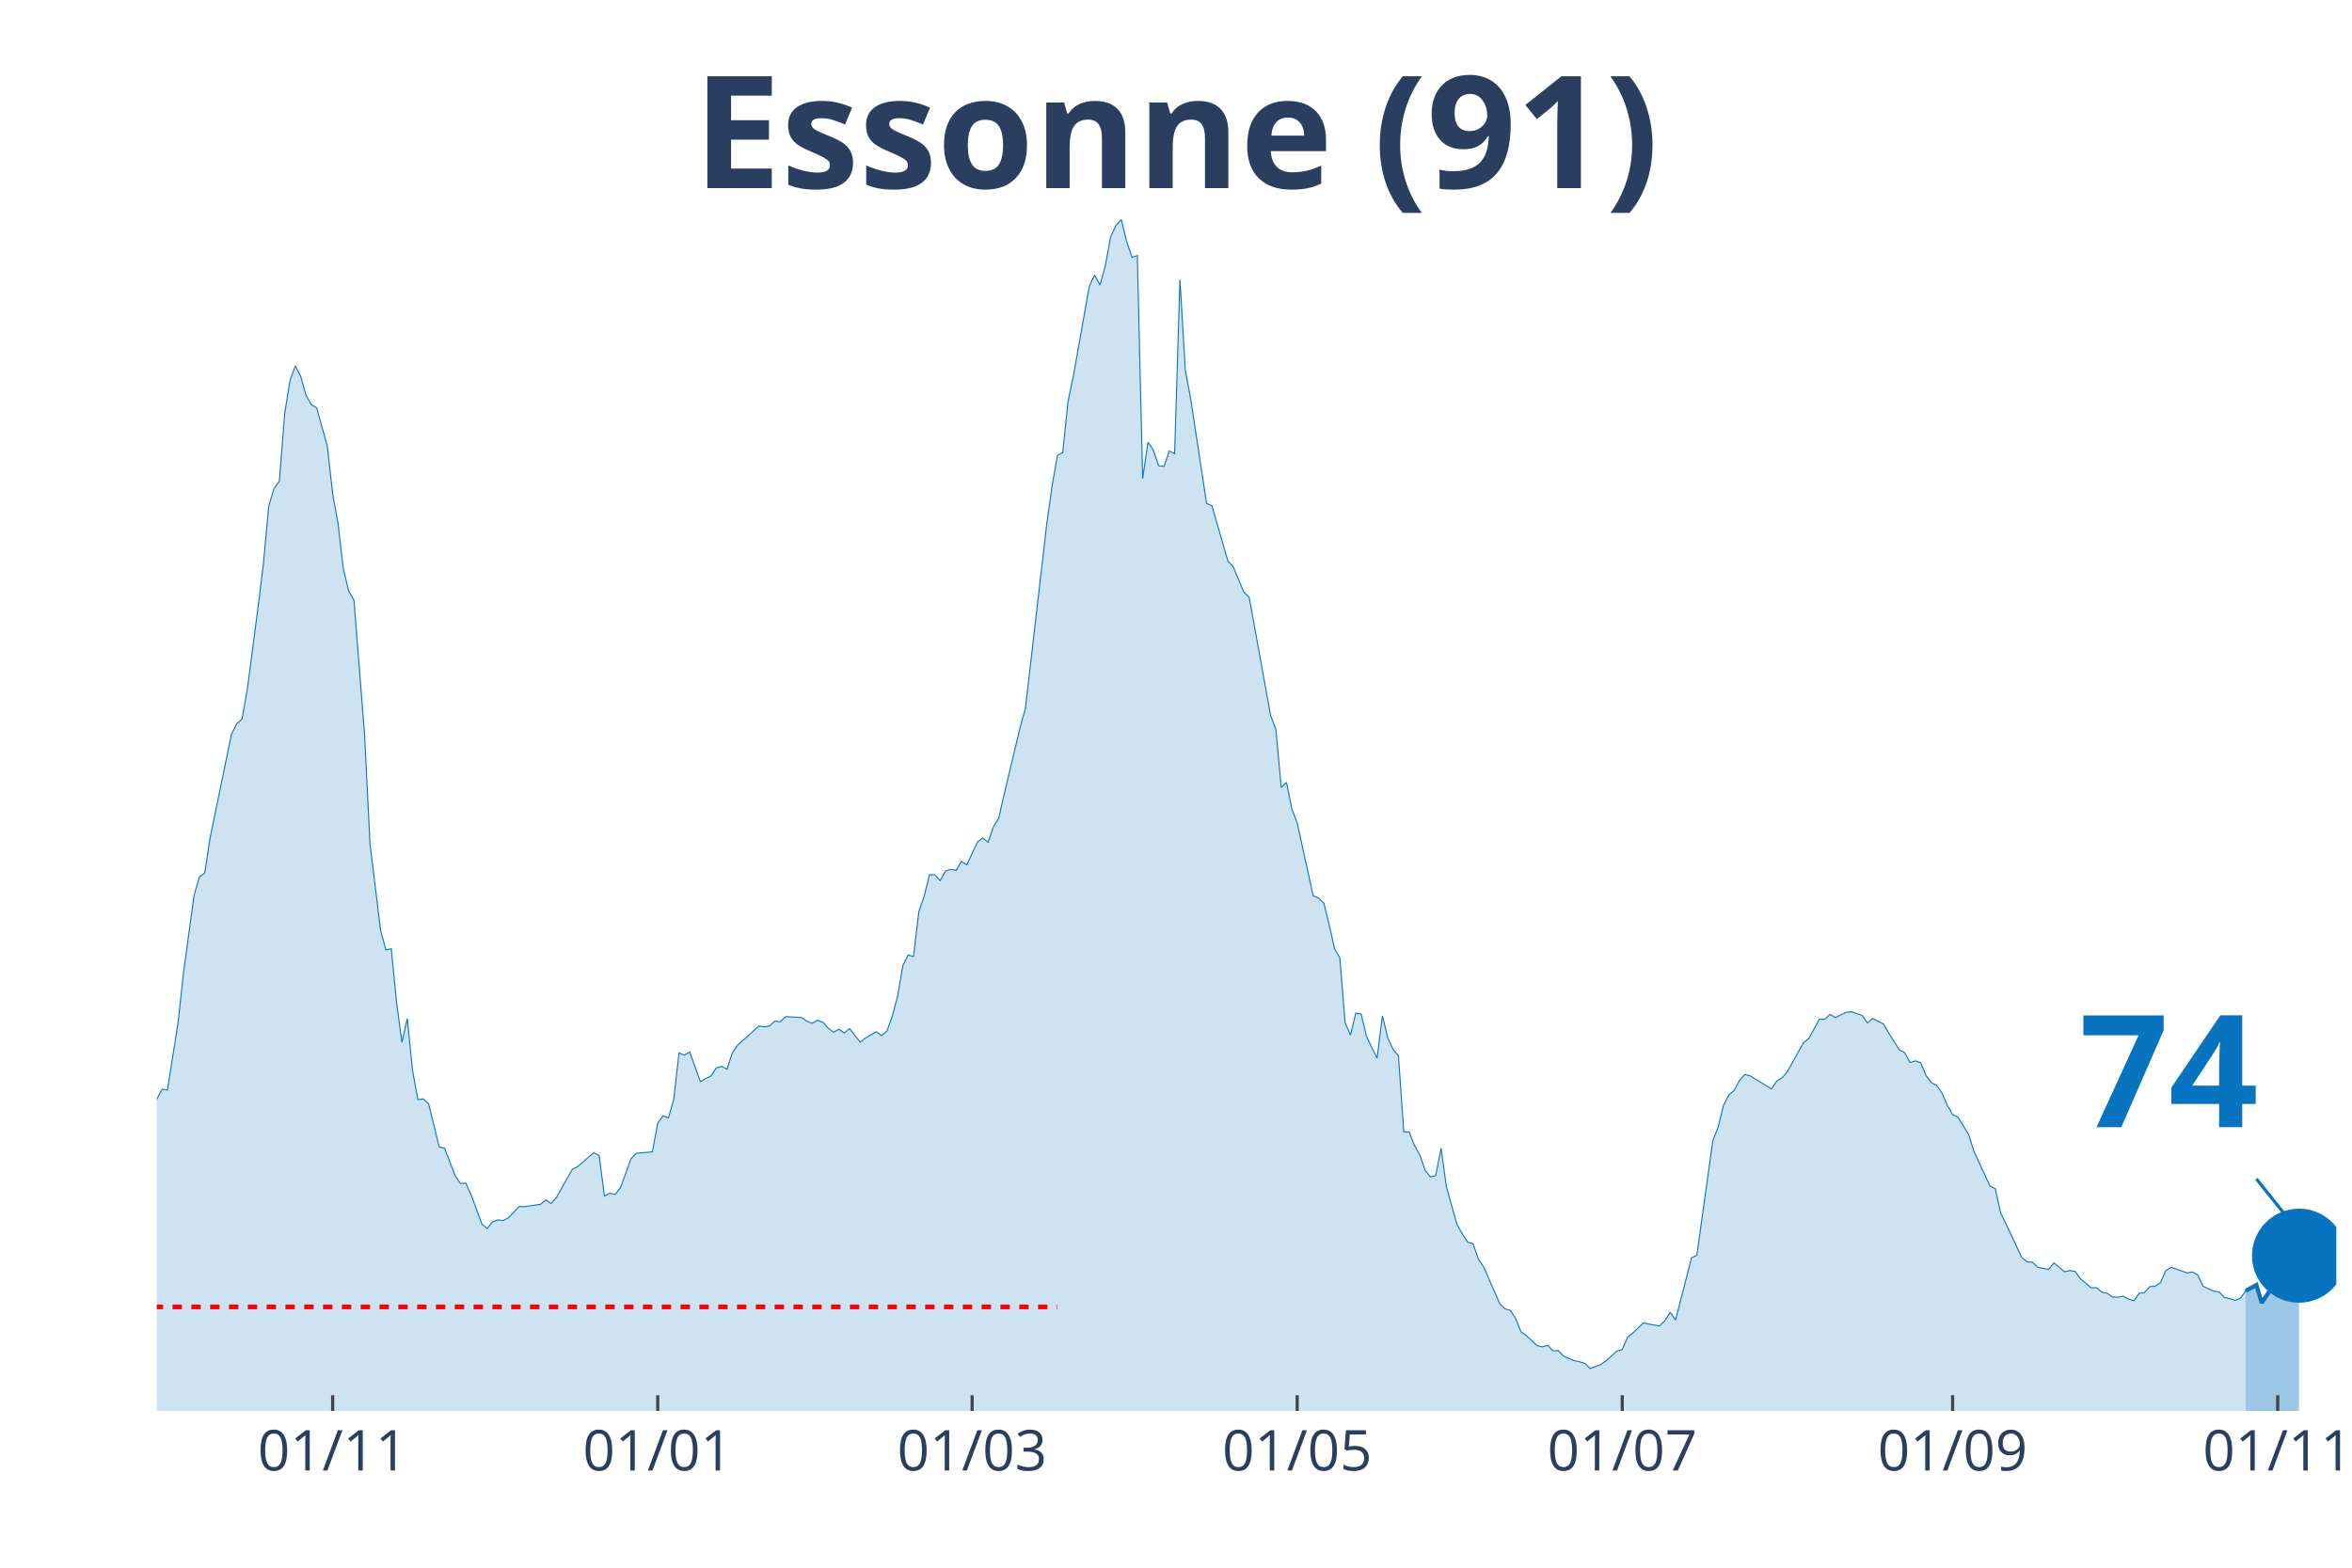
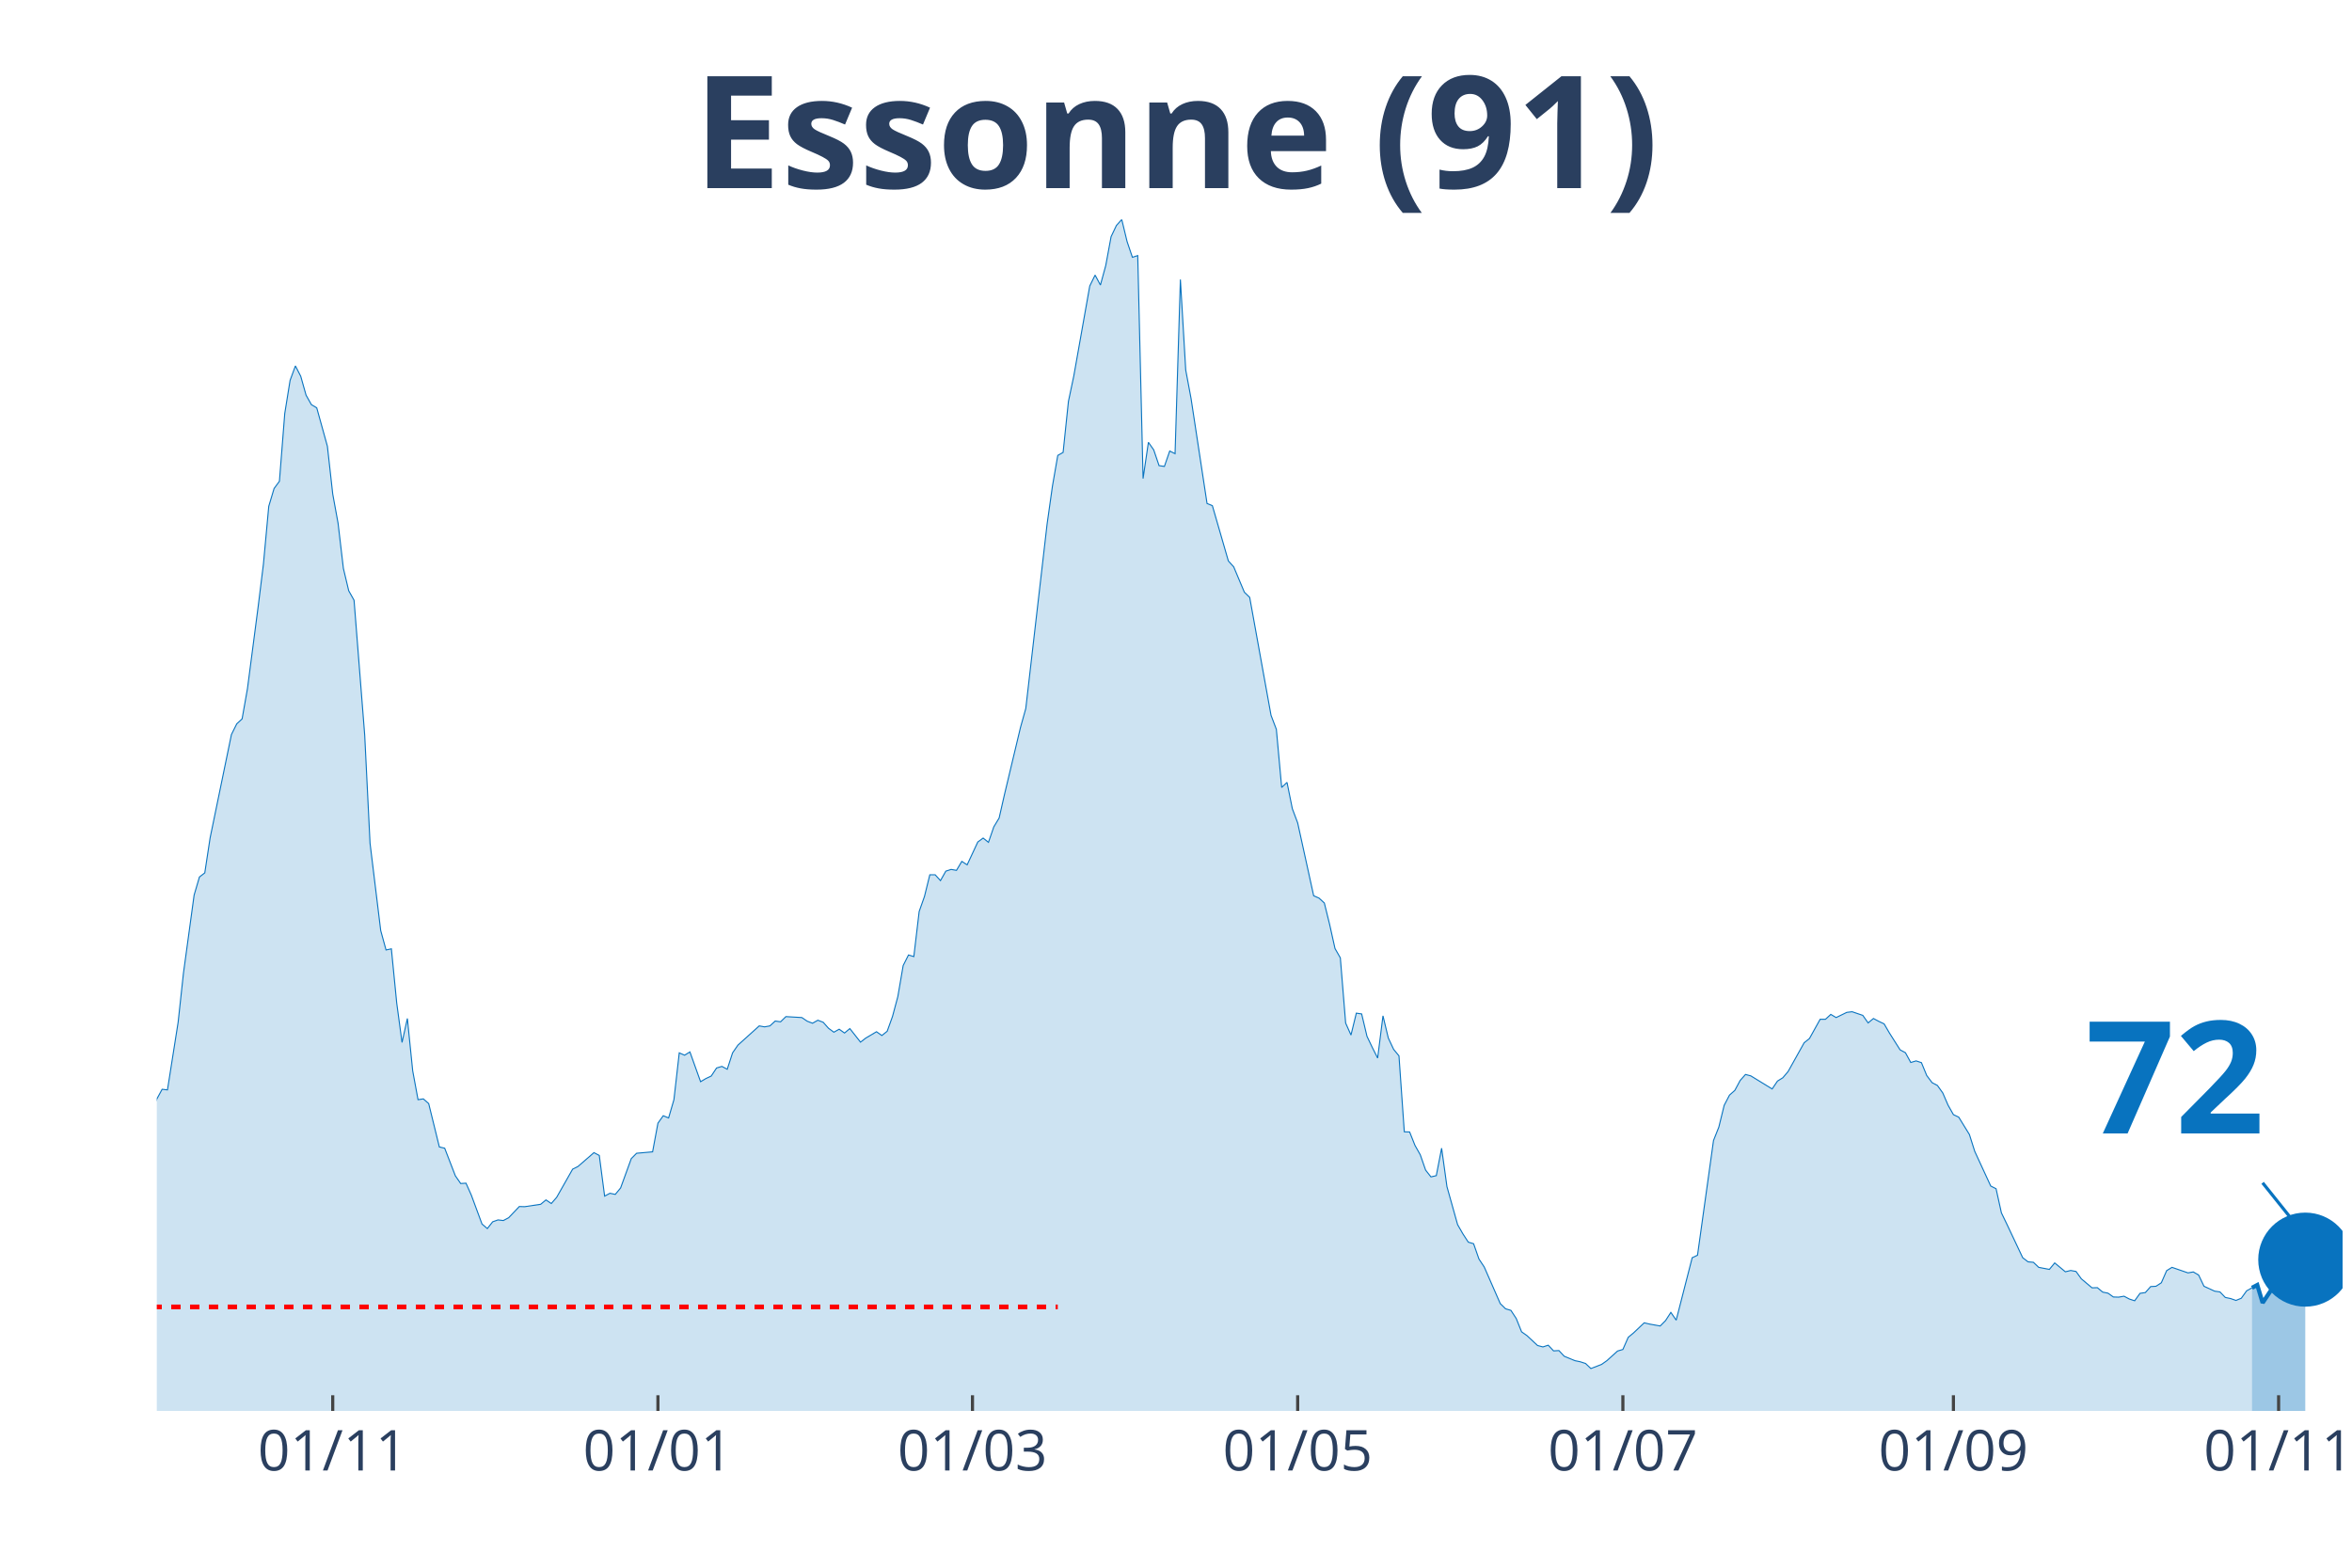
<svg xmlns="http://www.w3.org/2000/svg" class="main-svg" width="1125" height="750" style="" viewBox="0 0 750 500">
  <rect x="0" y="0" width="750" height="500" style="fill: rgb(0, 0, 0); fill-opacity: 0;" />
-   <defs id="defs-92d79e">
+   <defs id="defs-8a3617">
    <g class="clips">
-       <clipPath id="clip92d79exyplot" class="plotclip">
-         <rect width="695" height="380" />
+       <clipPath id="clip8a3617xyplot" class="plotclip">
+         <rect width="697" height="380" />
      </clipPath>
-       <clipPath class="axesclip" id="clip92d79ex">
-         <rect x="50" y="0" width="695" height="500" />
+       <clipPath class="axesclip" id="clip8a3617x">
+         <rect x="50" y="0" width="697" height="500" />
      </clipPath>
-       <clipPath class="axesclip" id="clip92d79ey">
+       <clipPath class="axesclip" id="clip8a3617y">
        <rect x="0" y="70" width="750" height="380" />
      </clipPath>
-       <clipPath class="axesclip" id="clip92d79exy">
-         <rect x="50" y="70" width="695" height="380" />
+       <clipPath class="axesclip" id="clip8a3617xy">
+         <rect x="50" y="70" width="697" height="380" />
      </clipPath>
    </g>
    <g class="gradients" />
  </defs>
  <g class="bglayer">
-     <rect class="bg" x="50" y="70" width="695" height="380" style="fill: rgb(0, 0, 0); fill-opacity: 0; stroke-width: 0;" />
+     <rect class="bg" x="50" y="70" width="697" height="380" style="fill: rgb(0, 0, 0); fill-opacity: 0; stroke-width: 0;" />
  </g>
  <g class="layer-below">
    <g class="imagelayer" />
    <g class="shapelayer" />
  </g>
  <g class="cartesianlayer">
    <g class="subplot xy">
      <g class="layer-subplot">
        <g class="shapelayer" />
        <g class="imagelayer" />
      </g>
      <g class="gridlayer">
        <g class="x">
-           <path class="xgrid crisp" transform="translate(106.08,0)" d="M0,70v380" style="stroke: rgb(255, 255, 255); stroke-opacity: 1; stroke-width: 1px;" />
-           <path class="xgrid crisp" transform="translate(209.73,0)" d="M0,70v380" style="stroke: rgb(255, 255, 255); stroke-opacity: 1; stroke-width: 1px;" />
-           <path class="xgrid crisp" transform="translate(309.99,0)" d="M0,70v380" style="stroke: rgb(255, 255, 255); stroke-opacity: 1; stroke-width: 1px;" />
-           <path class="xgrid crisp" transform="translate(413.64,0)" d="M0,70v380" style="stroke: rgb(255, 255, 255); stroke-opacity: 1; stroke-width: 1px;" />
-           <path class="xgrid crisp" transform="translate(517.3,0)" d="M0,70v380" style="stroke: rgb(255, 255, 255); stroke-opacity: 1; stroke-width: 1px;" />
-           <path class="xgrid crisp" transform="translate(622.65,0)" d="M0,70v380" style="stroke: rgb(255, 255, 255); stroke-opacity: 1; stroke-width: 1px;" />
-           <path class="xgrid crisp" transform="translate(726.31,0)" d="M0,70v380" style="stroke: rgb(255, 255, 255); stroke-opacity: 1; stroke-width: 1px;" />
+           <path class="xgrid crisp" transform="translate(106.1,0)" d="M0,70v380" style="stroke: rgb(255, 255, 255); stroke-opacity: 1; stroke-width: 1px;" />
+           <path class="xgrid crisp" transform="translate(209.8,0)" d="M0,70v380" style="stroke: rgb(255, 255, 255); stroke-opacity: 1; stroke-width: 1px;" />
+           <path class="xgrid crisp" transform="translate(310.1,0)" d="M0,70v380" style="stroke: rgb(255, 255, 255); stroke-opacity: 1; stroke-width: 1px;" />
+           <path class="xgrid crisp" transform="translate(413.8,0)" d="M0,70v380" style="stroke: rgb(255, 255, 255); stroke-opacity: 1; stroke-width: 1px;" />
+           <path class="xgrid crisp" transform="translate(517.5,0)" d="M0,70v380" style="stroke: rgb(255, 255, 255); stroke-opacity: 1; stroke-width: 1px;" />
+           <path class="xgrid crisp" transform="translate(622.9,0)" d="M0,70v380" style="stroke: rgb(255, 255, 255); stroke-opacity: 1; stroke-width: 1px;" />
+           <path class="xgrid crisp" transform="translate(726.6,0)" d="M0,70v380" style="stroke: rgb(255, 255, 255); stroke-opacity: 1; stroke-width: 1px;" />
        </g>
        <g class="y" />
      </g>
      <g class="zerolinelayer" />
      <path class="xlines-below" />
      <path class="ylines-below" />
      <g class="overlines-below" />
      <g class="xaxislayer-below" />
      <g class="yaxislayer-below" />
      <g class="overaxes-below" />
-       <g class="plot" transform="translate(50, 70)" clip-path="url('#clip92d79exyplot')">
+       <g class="plot" transform="translate(50, 70)" clip-path="url('#clip8a3617xyplot')">
        <g class="scatterlayer mlayer">
-           <g class="trace scatter tracef91adc" style="stroke-miterlimit: 2;">
+           <g class="trace scatter traceb44923" style="stroke-miterlimit: 2;">
            <g class="fills">
              <g>
-                 <path class="js-fill" d="M666.11,380L-231.1,380L-231.1,371.56L-217.51,376.18L-215.81,375.58L-202.21,376.63L-200.51,375.93L-156.33,376.53L-154.63,374.22L-134.24,375.78L-132.54,375.38L-125.75,373.26L-124.05,371.46L-101.96,364.82L-100.26,363.31L-88.36,358.89L-86.66,358.08L-83.26,355.82L-81.56,356.02L-76.47,354.67L-74.77,352.81L-67.97,350.95L-66.27,347.08L-57.78,334.36L-56.08,334.36L-47.58,325.66L-45.88,324.91L-44.18,325.01L-42.48,323.15L-39.08,320.13L-37.38,316.01L-35.68,313.5L-33.99,313.8L-32.29,313.5L-30.59,311.34L-27.19,307.82L-25.49,308.78L-22.09,303.85L-20.39,303.95L-15.29,290.13L-13.59,287.26L-11.89,289.37L-10.2,288.72L-8.5,288.72L-6.8,290.58L-5.1,289.93L-3.4,292.64L-1.7,288.87L0,280.53L1.7,277.41L3.4,277.61L6.8,256.05L8.5,240.37L11.89,215.48L13.59,209.7L15.29,208.4L16.99,197.24L23.79,164.26L25.49,160.85L27.19,159.29L28.89,149.69L32.29,123.65L33.99,109.93L35.68,91.48L37.38,85.8L39.08,83.49L40.78,61.88L42.48,51.32L44.18,46.7L45.88,50.01L47.58,56.04L49.28,59.06L50.98,60.07L54.38,72.33L56.08,87.56L57.78,96.86L59.47,111.29L61.17,118.42L62.87,121.44L66.27,164.52L67.97,198.95L71.37,226.79L73.07,232.98L74.77,232.62L76.47,249.87L78.17,262.48L79.87,254.84L81.56,271.53L83.26,280.73L84.96,280.48L86.66,281.98L90.06,295.81L91.76,296.21L95.16,305.01L96.86,307.47L98.56,307.37L100.26,311.19L103.66,320.39L105.35,321.84L107.05,319.68L108.75,319.08L110.45,319.28L112.15,318.38L115.55,314.81L117.25,314.86L122.35,314.1L124.05,312.7L125.75,313.85L127.44,311.89L132.54,302.89L134.24,302.04L139.34,297.62L141.04,298.52L142.74,311.49L144.44,310.58L146.14,310.94L147.84,308.88L151.23,299.53L152.93,297.82L158.03,297.37L159.73,288.22L161.43,285.85L163.13,286.56L164.83,280.73L166.53,265.8L168.23,266.55L169.93,265.5L173.33,275L175.02,273.99L176.72,273.19L178.42,270.62L180.12,270.12L181.82,271.03L183.52,265.8L185.22,263.34L192.02,257.2L193.72,257.51L195.42,257.2L197.11,255.65L198.81,255.9L200.51,254.24L205.61,254.54L207.31,255.7L209.01,256.35L210.71,255.39L212.41,256.05L214.11,257.96L215.81,259.21L217.51,258.26L219.21,259.47L220.9,258.06L224.3,262.38L226,261.07L229.4,259.06L231.1,260.27L232.8,258.91L234.5,254.19L236.2,247.85L237.9,237.95L239.6,234.58L241.3,235.09L243,220.71L244.69,215.89L246.39,209L248.09,209L249.79,210.86L251.49,207.84L253.19,207.29L254.89,207.59L256.59,204.73L258.29,205.83L261.69,198.54L263.39,197.29L265.09,198.65L266.78,193.72L268.48,190.9L270.18,183.42L275.28,162.05L276.98,155.97L283.78,97.11L285.48,85.05L287.18,75.25L288.88,74.29L290.57,58.01L292.27,49.96L297.37,21.21L299.07,17.74L300.77,20.91L302.47,14.68L304.17,5.48L305.87,1.91L307.57,0L309.27,7.04L310.97,12.06L312.67,11.51L314.36,82.63L316.06,71.07L317.76,73.49L319.46,78.51L321.16,78.76L322.86,73.84L324.56,74.69L326.26,19.15L327.96,48L329.66,57.1L334.76,90.58L336.45,91.28L341.55,108.92L343.25,110.78L346.65,118.88L348.35,120.53L355.15,158.13L356.85,162.61L358.55,181.15L360.24,179.54L361.94,187.94L363.64,192.46L368.74,215.69L370.44,216.44L372.14,218L373.84,224.88L375.54,232.52L377.24,235.49L378.94,256.3L380.64,260.12L382.33,253.13L384.03,253.38L385.73,260.52L387.43,264.09L389.13,267.46L390.83,253.99L392.53,261.07L394.23,264.69L395.93,266.75L397.63,290.98L399.33,291.03L401.03,295.3L402.73,298.32L404.43,303.2L406.12,305.36L407.82,304.96L409.52,296.21L411.22,308.47L414.62,320.59L416.32,323.55L418.02,326.17L419.72,326.67L421.42,331.54L423.12,334.11L428.22,345.77L429.91,347.43L431.61,347.93L433.31,350.54L435.01,354.77L436.71,355.97L440.11,359.14L441.81,359.59L443.51,359.04L445.21,360.85L446.91,360.75L448.61,362.56L452,363.97L453.7,364.32L455.4,364.87L457.1,366.48L460.5,365.17L462.2,363.97L465.6,360.9L467.3,360.4L469,356.53L470.7,355.12L474.1,351.9L475.79,352.3L479.19,352.91L480.89,351.2L482.59,348.58L484.29,351.05L489.39,331.14L491.09,330.34L496.19,293.75L497.89,289.47L499.58,282.54L501.28,279.27L502.98,277.76L504.68,274.6L506.38,272.69L508.08,273.14L514.88,277.31L516.58,274.8L518.28,273.74L519.98,271.73L525.07,262.58L526.77,261.22L530.17,255.09L531.87,255.09L533.57,253.53L535.27,254.54L538.67,252.88L540.37,252.68L543.77,253.84L545.46,256.25L547.16,254.84L548.86,255.75L550.56,256.55L552.26,259.47L555.66,264.84L557.36,265.75L559.06,268.87L560.76,268.36L562.46,268.92L564.16,273.04L565.86,275.3L567.56,276.2L569.25,278.57L570.95,282.49L572.65,285.5L574.35,286.31L577.75,291.84L579.45,297.21L584.55,308.27L586.25,309.13L587.95,316.82L589.65,320.34L594.74,331.14L596.44,332.45L598.14,332.6L599.84,334.21L603.24,334.86L604.94,332.8L608.34,335.62L610.04,335.21L611.74,335.52L613.44,337.88L616.83,340.74L618.53,340.69L620.23,342.1L621.93,342.45L623.63,343.66L625.33,343.71L627.03,343.41L628.73,344.31L630.43,344.87L632.13,342.5L633.83,342.25L635.53,340.34L637.22,340.24L638.92,339.13L640.62,335.26L642.32,334.21L647.42,335.97L649.12,335.67L650.82,336.67L652.52,340.24L655.92,341.8L657.62,342.05L659.32,343.81L661.01,344.16L662.71,344.76L664.41,344.06L666.11,341.7" style="fill: rgb(8, 115, 191); fill-opacity: 0.2; stroke-width: 0;" />
+                 <path class="js-fill" d="M668.1,380L-231.2,380L-231.2,371.56L-217.6,376.18L-215.9,375.58L-202.3,376.63L-200.6,375.93L-156.4,376.53L-154.7,374.22L-134.3,375.78L-132.6,375.38L-125.8,373.26L-124.1,371.46L-102,364.82L-100.3,363.31L-88.4,358.89L-86.7,358.08L-83.3,355.82L-81.6,356.02L-76.5,354.67L-74.8,352.81L-68,350.95L-66.3,347.08L-57.8,334.36L-56.1,334.36L-47.6,325.66L-45.9,324.91L-44.2,325.01L-42.5,323.15L-39.1,320.13L-37.4,316.01L-35.7,313.5L-34,313.8L-32.3,313.5L-30.6,311.34L-27.2,307.82L-25.5,308.78L-22.1,303.85L-20.4,303.95L-15.3,290.13L-13.6,287.26L-11.9,289.37L-10.2,288.72L-8.5,288.72L-6.8,290.58L-5.1,289.93L-3.4,292.64L-1.7,288.87L0,280.53L1.7,277.41L3.4,277.61L6.8,256.05L8.5,240.37L11.9,215.48L13.6,209.7L15.3,208.4L17,197.24L23.8,164.26L25.5,160.85L27.2,159.29L28.9,149.69L32.3,123.65L34,109.93L35.7,91.48L37.4,85.8L39.1,83.49L40.8,61.88L42.5,51.32L44.2,46.7L45.9,50.01L47.6,56.04L49.3,59.06L51,60.07L54.4,72.33L56.1,87.56L57.8,96.86L59.5,111.29L61.2,118.42L62.9,121.44L66.3,164.52L68,198.95L71.4,226.79L73.1,232.98L74.8,232.62L76.5,249.87L78.2,262.48L79.9,254.84L81.6,271.53L83.3,280.73L85,280.48L86.7,281.98L90.1,295.81L91.8,296.21L95.2,305.01L96.9,307.47L98.6,307.37L100.3,311.19L103.7,320.39L105.4,321.84L107.1,319.68L108.8,319.08L110.5,319.28L112.2,318.38L115.6,314.81L117.3,314.86L122.4,314.1L124.1,312.7L125.8,313.85L127.5,311.89L132.6,302.89L134.3,302.04L139.4,297.62L141.1,298.52L142.8,311.49L144.5,310.58L146.2,310.94L147.9,308.88L151.3,299.53L153,297.82L158.1,297.37L159.8,288.22L161.5,285.85L163.2,286.56L164.9,280.73L166.6,265.8L168.3,266.55L170,265.5L173.4,275L175.1,273.99L176.8,273.19L178.5,270.62L180.2,270.12L181.9,271.03L183.6,265.8L185.3,263.34L192.1,257.2L193.8,257.51L195.5,257.2L197.2,255.65L198.9,255.9L200.6,254.24L205.7,254.54L207.4,255.7L209.1,256.35L210.8,255.39L212.5,256.05L214.2,257.96L215.9,259.21L217.6,258.26L219.3,259.47L221,258.06L224.4,262.38L226.1,261.07L229.5,259.06L231.2,260.27L232.9,258.91L234.6,254.19L236.3,247.85L238,237.95L239.7,234.58L241.4,235.09L243.1,220.71L244.8,215.89L246.5,209L248.2,209L249.9,210.86L251.6,207.84L253.3,207.29L255,207.59L256.7,204.73L258.4,205.83L261.8,198.54L263.5,197.29L265.2,198.65L266.9,193.72L268.6,190.9L270.3,183.42L275.4,162.05L277.1,155.97L283.9,97.11L285.6,85.05L287.3,75.25L289,74.29L290.7,58.01L292.4,49.96L297.5,21.21L299.2,17.74L300.9,20.91L302.6,14.68L304.3,5.48L306,1.91L307.7,0L309.4,7.04L311.1,12.06L312.8,11.51L314.5,82.63L316.2,71.07L317.9,73.49L319.6,78.51L321.3,78.76L323,73.84L324.7,74.69L326.4,19.15L328.1,48L329.8,57.1L334.9,90.58L336.6,91.28L341.7,108.92L343.4,110.78L346.8,118.88L348.5,120.53L355.3,158.13L357,162.61L358.7,181.15L360.4,179.54L362.1,187.94L363.8,192.46L368.9,215.69L370.6,216.44L372.3,218L374,224.88L375.7,232.52L377.4,235.49L379.1,256.3L380.8,260.12L382.5,253.13L384.2,253.38L385.9,260.52L387.6,264.09L389.3,267.46L391,253.99L392.7,261.07L394.4,264.69L396.1,266.75L397.8,290.98L399.5,291.03L401.2,295.3L402.9,298.32L404.6,303.2L406.3,305.36L408,304.96L409.7,296.21L411.4,308.47L414.8,320.59L416.5,323.55L418.2,326.17L419.9,326.67L421.6,331.54L423.3,334.11L428.4,345.77L430.1,347.43L431.8,347.93L433.5,350.54L435.2,354.77L436.9,355.97L440.3,359.14L442,359.59L443.7,359.04L445.4,360.85L447.1,360.75L448.8,362.56L452.2,363.97L453.9,364.32L455.6,364.87L457.3,366.48L460.7,365.17L462.4,363.97L465.8,360.9L467.5,360.4L469.2,356.53L470.9,355.12L474.3,351.9L476,352.3L479.4,352.91L481.1,351.2L482.8,348.58L484.5,351.05L489.6,331.14L491.3,330.34L496.4,293.75L498.1,289.47L499.8,282.54L501.5,279.27L503.2,277.76L504.9,274.6L506.6,272.69L508.3,273.14L515.1,277.31L516.8,274.8L518.5,273.74L520.2,271.73L525.3,262.58L527,261.22L530.4,255.09L532.1,255.09L533.8,253.53L535.5,254.54L538.9,252.88L540.6,252.68L544,253.84L545.7,256.25L547.4,254.84L549.1,255.75L550.8,256.55L552.5,259.47L555.9,264.84L557.6,265.75L559.3,268.87L561,268.36L562.7,268.92L564.4,273.04L566.1,275.3L567.8,276.2L569.5,278.57L571.2,282.49L572.9,285.5L574.6,286.31L578,291.84L579.7,297.21L584.8,308.27L586.5,309.13L588.2,316.82L589.9,320.34L595,331.14L596.7,332.45L598.4,332.6L600.1,334.21L603.5,334.86L605.2,332.8L608.6,335.62L610.3,335.21L612,335.52L613.7,337.88L617.1,340.74L618.8,340.69L620.5,342.1L622.2,342.45L623.9,343.66L625.6,343.71L627.3,343.41L629,344.31L630.7,344.87L632.4,342.5L634.1,342.25L635.8,340.34L637.5,340.24L639.2,339.13L640.9,335.26L642.6,334.21L647.7,335.97L649.4,335.67L651.1,336.67L652.8,340.24L656.2,341.8L657.9,342.05L659.6,343.81L661.3,344.16L663,344.76L664.7,344.06L666.4,341.7L668.1,340.74" style="fill: rgb(8, 115, 191); fill-opacity: 0.2; stroke-width: 0;" />
              </g>
            </g>
            <g class="errorbars" />
            <g class="lines">
-               <path class="js-line" d="M-231.1,371.56L-217.51,376.18L-215.81,375.58L-202.21,376.63L-200.51,375.93L-156.33,376.53L-154.63,374.22L-134.24,375.78L-132.54,375.38L-125.75,373.26L-124.05,371.46L-101.96,364.82L-100.26,363.31L-88.36,358.89L-86.66,358.08L-83.26,355.82L-81.56,356.02L-76.47,354.67L-74.77,352.81L-67.97,350.95L-66.27,347.08L-57.78,334.36L-56.08,334.36L-47.58,325.66L-45.88,324.91L-44.18,325.01L-42.48,323.15L-39.08,320.13L-37.38,316.01L-35.68,313.5L-33.99,313.8L-32.29,313.5L-30.59,311.34L-27.19,307.82L-25.49,308.78L-22.09,303.85L-20.39,303.95L-15.29,290.13L-13.59,287.26L-11.89,289.37L-10.2,288.72L-8.5,288.72L-6.8,290.58L-5.1,289.93L-3.4,292.64L-1.7,288.87L0,280.53L1.7,277.41L3.4,277.61L6.8,256.05L8.5,240.37L11.89,215.48L13.59,209.7L15.29,208.4L16.99,197.24L23.79,164.26L25.49,160.85L27.19,159.29L28.89,149.69L32.29,123.65L33.99,109.93L35.68,91.48L37.38,85.8L39.08,83.49L40.78,61.88L42.48,51.32L44.18,46.7L45.88,50.01L47.58,56.04L49.28,59.06L50.98,60.07L54.38,72.33L56.08,87.56L57.78,96.86L59.47,111.29L61.17,118.42L62.87,121.44L66.27,164.52L67.97,198.95L71.37,226.79L73.07,232.98L74.77,232.62L76.47,249.87L78.17,262.48L79.87,254.84L81.56,271.53L83.26,280.73L84.96,280.48L86.66,281.98L90.06,295.81L91.76,296.21L95.16,305.01L96.86,307.47L98.56,307.37L100.26,311.19L103.66,320.39L105.35,321.84L107.05,319.68L108.75,319.08L110.45,319.28L112.15,318.38L115.55,314.81L117.25,314.86L122.35,314.1L124.05,312.7L125.75,313.85L127.44,311.89L132.54,302.89L134.24,302.04L139.34,297.62L141.04,298.52L142.74,311.49L144.44,310.58L146.14,310.94L147.84,308.88L151.23,299.53L152.93,297.82L158.03,297.37L159.73,288.22L161.43,285.85L163.13,286.56L164.83,280.73L166.53,265.8L168.23,266.55L169.93,265.5L173.33,275L175.02,273.99L176.72,273.19L178.42,270.62L180.12,270.12L181.82,271.03L183.52,265.8L185.22,263.34L192.02,257.2L193.72,257.51L195.42,257.2L197.11,255.65L198.81,255.9L200.51,254.24L205.61,254.54L207.31,255.7L209.01,256.35L210.71,255.39L212.41,256.05L214.11,257.96L215.81,259.21L217.51,258.26L219.21,259.47L220.9,258.06L224.3,262.38L226,261.07L229.4,259.06L231.1,260.27L232.8,258.91L234.5,254.19L236.2,247.85L237.9,237.95L239.6,234.58L241.3,235.09L243,220.71L244.69,215.89L246.39,209L248.09,209L249.79,210.86L251.49,207.84L253.19,207.29L254.89,207.59L256.59,204.73L258.29,205.83L261.69,198.54L263.39,197.29L265.09,198.65L266.78,193.72L268.48,190.9L270.18,183.42L275.28,162.05L276.98,155.97L283.78,97.11L285.48,85.05L287.18,75.25L288.88,74.29L290.57,58.01L292.27,49.96L297.37,21.21L299.07,17.74L300.77,20.91L302.47,14.68L304.17,5.48L305.87,1.91L307.57,0L309.27,7.04L310.97,12.06L312.67,11.51L314.36,82.63L316.06,71.07L317.76,73.49L319.46,78.51L321.16,78.76L322.86,73.84L324.56,74.69L326.26,19.15L327.96,48L329.66,57.1L334.76,90.58L336.45,91.28L341.55,108.92L343.25,110.78L346.65,118.88L348.35,120.53L355.15,158.13L356.85,162.61L358.55,181.15L360.24,179.54L361.94,187.94L363.64,192.46L368.74,215.69L370.44,216.44L372.14,218L373.84,224.88L375.54,232.52L377.24,235.49L378.94,256.3L380.64,260.12L382.33,253.13L384.03,253.38L385.73,260.52L387.43,264.09L389.13,267.46L390.83,253.99L392.53,261.07L394.23,264.69L395.93,266.75L397.63,290.98L399.33,291.03L401.03,295.3L402.73,298.32L404.43,303.2L406.12,305.36L407.82,304.96L409.52,296.21L411.22,308.47L414.62,320.59L416.32,323.55L418.02,326.17L419.72,326.67L421.42,331.54L423.12,334.11L428.22,345.77L429.91,347.43L431.61,347.93L433.31,350.54L435.01,354.77L436.71,355.97L440.11,359.14L441.81,359.59L443.51,359.04L445.21,360.85L446.91,360.75L448.61,362.56L452,363.97L453.7,364.32L455.4,364.87L457.1,366.48L460.5,365.17L462.2,363.97L465.6,360.9L467.3,360.4L469,356.53L470.7,355.12L474.1,351.9L475.79,352.3L479.19,352.91L480.89,351.2L482.59,348.58L484.29,351.05L489.39,331.14L491.09,330.34L496.19,293.75L497.89,289.47L499.58,282.54L501.28,279.27L502.98,277.76L504.68,274.6L506.38,272.69L508.08,273.14L514.88,277.31L516.58,274.8L518.28,273.74L519.98,271.73L525.07,262.58L526.77,261.22L530.17,255.09L531.87,255.09L533.57,253.53L535.27,254.54L538.67,252.88L540.37,252.68L543.77,253.84L545.46,256.25L547.16,254.84L548.86,255.75L550.56,256.55L552.26,259.47L555.66,264.84L557.36,265.75L559.06,268.87L560.76,268.36L562.46,268.92L564.16,273.04L565.86,275.3L567.56,276.2L569.25,278.57L570.95,282.49L572.65,285.5L574.35,286.31L577.75,291.84L579.45,297.21L584.55,308.27L586.25,309.13L587.95,316.82L589.65,320.34L594.74,331.14L596.44,332.45L598.14,332.6L599.84,334.21L603.24,334.86L604.94,332.8L608.34,335.62L610.04,335.21L611.74,335.52L613.44,337.88L616.83,340.74L618.53,340.69L620.23,342.1L621.93,342.45L623.63,343.66L625.33,343.71L627.03,343.41L628.73,344.31L630.43,344.87L632.13,342.5L633.83,342.25L635.53,340.34L637.22,340.24L638.92,339.13L640.62,335.26L642.32,334.21L647.42,335.97L649.12,335.67L650.82,336.67L652.52,340.24L655.92,341.8L657.62,342.05L659.32,343.81L661.01,344.16L662.71,344.76L664.41,344.06L666.11,341.7" style="vector-effect: non-scaling-stroke; fill: none; stroke: rgb(8, 115, 191); stroke-opacity: 1; stroke-width: 0.5px; opacity: 1;" />
+               <path class="js-line" d="M-231.2,371.56L-217.6,376.18L-215.9,375.58L-202.3,376.63L-200.6,375.93L-156.4,376.53L-154.7,374.22L-134.3,375.78L-132.6,375.38L-125.8,373.26L-124.1,371.46L-102,364.82L-100.3,363.31L-88.4,358.89L-86.7,358.08L-83.3,355.82L-81.6,356.02L-76.5,354.67L-74.8,352.81L-68,350.95L-66.3,347.08L-57.8,334.36L-56.1,334.36L-47.6,325.66L-45.9,324.91L-44.2,325.01L-42.5,323.15L-39.1,320.13L-37.4,316.01L-35.7,313.5L-34,313.8L-32.3,313.5L-30.6,311.34L-27.2,307.82L-25.5,308.78L-22.1,303.85L-20.4,303.95L-15.3,290.13L-13.6,287.26L-11.9,289.37L-10.2,288.72L-8.5,288.72L-6.8,290.58L-5.1,289.93L-3.4,292.64L-1.7,288.87L0,280.53L1.7,277.41L3.4,277.61L6.8,256.05L8.5,240.37L11.9,215.48L13.6,209.7L15.3,208.4L17,197.24L23.8,164.26L25.5,160.85L27.2,159.29L28.9,149.69L32.3,123.65L34,109.93L35.7,91.48L37.4,85.8L39.1,83.49L40.8,61.88L42.5,51.32L44.2,46.7L45.9,50.01L47.6,56.04L49.3,59.06L51,60.07L54.4,72.33L56.1,87.56L57.8,96.86L59.5,111.29L61.2,118.42L62.9,121.44L66.3,164.52L68,198.95L71.4,226.79L73.1,232.98L74.8,232.62L76.5,249.87L78.2,262.48L79.9,254.84L81.6,271.53L83.3,280.73L85,280.48L86.7,281.98L90.1,295.81L91.8,296.21L95.2,305.01L96.9,307.47L98.6,307.37L100.3,311.19L103.7,320.39L105.4,321.84L107.1,319.68L108.8,319.08L110.5,319.28L112.2,318.38L115.6,314.81L117.3,314.86L122.4,314.1L124.1,312.7L125.8,313.85L127.5,311.89L132.6,302.89L134.3,302.04L139.4,297.62L141.1,298.52L142.8,311.49L144.5,310.58L146.2,310.94L147.9,308.88L151.3,299.53L153,297.82L158.1,297.37L159.8,288.22L161.5,285.85L163.2,286.56L164.9,280.73L166.6,265.8L168.3,266.55L170,265.5L173.4,275L175.1,273.99L176.8,273.19L178.5,270.62L180.2,270.12L181.9,271.03L183.6,265.8L185.3,263.34L192.1,257.2L193.8,257.51L195.5,257.2L197.2,255.65L198.9,255.9L200.6,254.24L205.7,254.54L207.4,255.7L209.1,256.35L210.8,255.39L212.5,256.05L214.2,257.96L215.9,259.21L217.6,258.26L219.3,259.47L221,258.06L224.4,262.38L226.1,261.07L229.5,259.06L231.2,260.27L232.9,258.91L234.6,254.19L236.3,247.85L238,237.95L239.7,234.58L241.4,235.09L243.1,220.71L244.8,215.89L246.5,209L248.2,209L249.9,210.86L251.6,207.84L253.3,207.29L255,207.59L256.7,204.73L258.4,205.83L261.8,198.54L263.5,197.29L265.2,198.65L266.9,193.72L268.6,190.9L270.3,183.42L275.4,162.05L277.1,155.97L283.9,97.11L285.6,85.05L287.3,75.25L289,74.29L290.7,58.01L292.4,49.96L297.5,21.21L299.2,17.74L300.9,20.91L302.6,14.68L304.3,5.48L306,1.91L307.7,0L309.4,7.04L311.1,12.06L312.8,11.51L314.5,82.63L316.2,71.07L317.9,73.49L319.6,78.51L321.3,78.76L323,73.84L324.7,74.69L326.4,19.15L328.1,48L329.8,57.1L334.9,90.58L336.6,91.28L341.7,108.92L343.4,110.78L346.8,118.88L348.5,120.53L355.3,158.13L357,162.61L358.7,181.15L360.4,179.54L362.1,187.94L363.8,192.46L368.9,215.69L370.6,216.44L372.3,218L374,224.88L375.7,232.52L377.4,235.49L379.1,256.3L380.8,260.12L382.5,253.13L384.2,253.38L385.9,260.52L387.6,264.09L389.3,267.46L391,253.99L392.7,261.07L394.4,264.69L396.1,266.75L397.8,290.98L399.5,291.03L401.2,295.3L402.9,298.32L404.6,303.2L406.3,305.36L408,304.96L409.7,296.21L411.4,308.47L414.8,320.59L416.5,323.55L418.2,326.17L419.9,326.67L421.6,331.54L423.3,334.11L428.4,345.77L430.1,347.43L431.8,347.93L433.5,350.54L435.2,354.77L436.9,355.97L440.3,359.14L442,359.59L443.7,359.04L445.4,360.85L447.1,360.75L448.8,362.56L452.2,363.97L453.9,364.32L455.6,364.87L457.3,366.48L460.7,365.17L462.4,363.97L465.8,360.9L467.5,360.4L469.2,356.53L470.9,355.12L474.3,351.9L476,352.3L479.4,352.91L481.1,351.2L482.8,348.58L484.5,351.05L489.6,331.14L491.3,330.34L496.4,293.75L498.1,289.47L499.8,282.54L501.5,279.27L503.2,277.76L504.9,274.6L506.6,272.69L508.3,273.14L515.1,277.31L516.8,274.8L518.5,273.74L520.2,271.73L525.3,262.58L527,261.22L530.4,255.09L532.1,255.09L533.8,253.53L535.5,254.54L538.9,252.88L540.6,252.68L544,253.84L545.7,256.25L547.4,254.84L549.1,255.75L550.8,256.55L552.5,259.47L555.9,264.84L557.6,265.75L559.3,268.87L561,268.36L562.7,268.92L564.4,273.04L566.1,275.3L567.8,276.2L569.5,278.57L571.2,282.49L572.9,285.5L574.6,286.31L578,291.84L579.7,297.21L584.8,308.27L586.5,309.13L588.2,316.82L589.9,320.34L595,331.14L596.7,332.45L598.4,332.6L600.1,334.21L603.5,334.86L605.2,332.8L608.6,335.62L610.3,335.21L612,335.52L613.7,337.88L617.1,340.74L618.8,340.69L620.5,342.1L622.2,342.45L623.9,343.66L625.6,343.71L627.3,343.41L629,344.31L630.7,344.87L632.4,342.5L634.1,342.25L635.8,340.34L637.5,340.24L639.2,339.13L640.9,335.26L642.6,334.21L647.7,335.97L649.4,335.67L651.1,336.67L652.8,340.24L656.2,341.8L657.9,342.05L659.6,343.81L661.3,344.16L663,344.76L664.7,344.06L666.4,341.7L668.1,340.74" style="vector-effect: non-scaling-stroke; fill: none; stroke: rgb(8, 115, 191); stroke-opacity: 1; stroke-width: 0.5px; opacity: 1;" />
            </g>
            <g class="points" />
            <g class="text" />
          </g>
-           <g class="trace scatter trace4e08d4" style="stroke-miterlimit: 2;">
+           <g class="trace scatter trace4d0402" style="stroke-miterlimit: 2;">
            <g class="fills">
              <g>
-                 <path class="js-fill" d="M683.11,380L666.11,380L666.11,341.7L669.51,339.84L671.21,345.52L674.61,340.44L676.31,340.64L678.01,340.14L679.71,338.58L681.41,338.73L683.11,330.49" style="fill: rgb(8, 115, 191); fill-opacity: 0.4; stroke-width: 0;" />
+                 <path class="js-fill" d="M685.1,380L668.1,380L668.1,340.74L669.8,339.84L671.5,345.52L674.9,340.44L676.6,340.54L678.3,339.94L680,338.38L681.7,338.53L683.4,330.29L685.1,331.75" style="fill: rgb(8, 115, 191); fill-opacity: 0.4; stroke-width: 0;" />
              </g>
            </g>
            <g class="errorbars" />
            <g class="lines">
-               <path class="js-line" d="M666.11,341.7L669.51,339.84L671.21,345.52L674.61,340.44L676.31,340.64L678.01,340.14L679.71,338.58L681.41,338.73L683.11,330.49" style="vector-effect: non-scaling-stroke; fill: none; stroke: rgb(8, 115, 191); stroke-opacity: 1; stroke-width: 2px; opacity: 1;" />
+               <path class="js-line" d="M668.1,340.74L669.8,339.84L671.5,345.52L674.9,340.44L676.6,340.54L678.3,339.94L680,338.38L681.7,338.53L683.4,330.29L685.1,331.75" style="vector-effect: non-scaling-stroke; fill: none; stroke: rgb(8, 115, 191); stroke-opacity: 1; stroke-width: 2px; opacity: 1;" />
            </g>
            <g class="points" />
            <g class="text" />
          </g>
-           <g class="trace scatter trace5202c8" style="stroke-miterlimit: 2; opacity: 1;">
+           <g class="trace scatter trace5ba23d" style="stroke-miterlimit: 2; opacity: 1;">
            <g class="fills" />
            <g class="errorbars" />
            <g class="lines" />
            <g class="points">
-               <path class="point" transform="translate(683.11,330.49)" d="M15,0A15,15 0 1,1 0,-15A15,15 0 0,1 15,0Z" style="opacity: 1; stroke-width: 0px; fill: rgb(8, 115, 191); fill-opacity: 1;" />
+               <path class="point" transform="translate(685.1,331.75)" d="M15,0A15,15 0 1,1 0,-15A15,15 0 0,1 15,0Z" style="opacity: 1; stroke-width: 0px; fill: rgb(8, 115, 191); fill-opacity: 1;" />
            </g>
            <g class="text" />
          </g>
        </g>
      </g>
      <g class="overplot" />
      <path class="xlines-above crisp" style="fill: none; stroke-width: 1px; stroke: rgb(0, 0, 0); stroke-opacity: 0;" d="" />
      <path class="ylines-above crisp" style="fill: none;" d="M0,0" />
      <g class="overlines-above" />
      <g class="xaxislayer-above">
-         <path class="xtick ticks crisp" d="M0,450v-5" transform="translate(106.08,0)" style="stroke: rgb(68, 68, 68); stroke-opacity: 1; stroke-width: 1px;" />
-         <path class="xtick ticks crisp" d="M0,450v-5" transform="translate(209.73,0)" style="stroke: rgb(68, 68, 68); stroke-opacity: 1; stroke-width: 1px;" />
-         <path class="xtick ticks crisp" d="M0,450v-5" transform="translate(309.99,0)" style="stroke: rgb(68, 68, 68); stroke-opacity: 1; stroke-width: 1px;" />
-         <path class="xtick ticks crisp" d="M0,450v-5" transform="translate(413.64,0)" style="stroke: rgb(68, 68, 68); stroke-opacity: 1; stroke-width: 1px;" />
-         <path class="xtick ticks crisp" d="M0,450v-5" transform="translate(517.3,0)" style="stroke: rgb(68, 68, 68); stroke-opacity: 1; stroke-width: 1px;" />
-         <path class="xtick ticks crisp" d="M0,450v-5" transform="translate(622.65,0)" style="stroke: rgb(68, 68, 68); stroke-opacity: 1; stroke-width: 1px;" />
-         <path class="xtick ticks crisp" d="M0,450v-5" transform="translate(726.31,0)" style="stroke: rgb(68, 68, 68); stroke-opacity: 1; stroke-width: 1px;" />
+         <path class="xtick ticks crisp" d="M0,450v-5" transform="translate(106.1,0)" style="stroke: rgb(68, 68, 68); stroke-opacity: 1; stroke-width: 1px;" />
+         <path class="xtick ticks crisp" d="M0,450v-5" transform="translate(209.8,0)" style="stroke: rgb(68, 68, 68); stroke-opacity: 1; stroke-width: 1px;" />
+         <path class="xtick ticks crisp" d="M0,450v-5" transform="translate(310.1,0)" style="stroke: rgb(68, 68, 68); stroke-opacity: 1; stroke-width: 1px;" />
+         <path class="xtick ticks crisp" d="M0,450v-5" transform="translate(413.8,0)" style="stroke: rgb(68, 68, 68); stroke-opacity: 1; stroke-width: 1px;" />
+         <path class="xtick ticks crisp" d="M0,450v-5" transform="translate(517.5,0)" style="stroke: rgb(68, 68, 68); stroke-opacity: 1; stroke-width: 1px;" />
+         <path class="xtick ticks crisp" d="M0,450v-5" transform="translate(622.9,0)" style="stroke: rgb(68, 68, 68); stroke-opacity: 1; stroke-width: 1px;" />
+         <path class="xtick ticks crisp" d="M0,450v-5" transform="translate(726.6,0)" style="stroke: rgb(68, 68, 68); stroke-opacity: 1; stroke-width: 1px;" />
        <g class="xtick">
-           <text text-anchor="middle" x="0" y="469" transform="translate(106.08,0)" style="font-family: 'Open Sans', verdana, arial, sans-serif; font-size: 18px; fill: rgb(42, 63, 95); fill-opacity: 1; white-space: pre;">01/11</text>
+           <text text-anchor="middle" x="0" y="469" transform="translate(106.1,0)" style="font-family: 'Open Sans', verdana, arial, sans-serif; font-size: 18px; fill: rgb(42, 63, 95); fill-opacity: 1; white-space: pre;">01/11</text>
        </g>
        <g class="xtick">
-           <text text-anchor="middle" x="0" y="469" transform="translate(209.73,0)" style="font-family: 'Open Sans', verdana, arial, sans-serif; font-size: 18px; fill: rgb(42, 63, 95); fill-opacity: 1; white-space: pre;">01/01</text>
+           <text text-anchor="middle" x="0" y="469" transform="translate(209.8,0)" style="font-family: 'Open Sans', verdana, arial, sans-serif; font-size: 18px; fill: rgb(42, 63, 95); fill-opacity: 1; white-space: pre;">01/01</text>
        </g>
        <g class="xtick">
-           <text text-anchor="middle" x="0" y="469" transform="translate(309.99,0)" style="font-family: 'Open Sans', verdana, arial, sans-serif; font-size: 18px; fill: rgb(42, 63, 95); fill-opacity: 1; white-space: pre;">01/03</text>
+           <text text-anchor="middle" x="0" y="469" transform="translate(310.1,0)" style="font-family: 'Open Sans', verdana, arial, sans-serif; font-size: 18px; fill: rgb(42, 63, 95); fill-opacity: 1; white-space: pre;">01/03</text>
        </g>
        <g class="xtick">
-           <text text-anchor="middle" x="0" y="469" transform="translate(413.64,0)" style="font-family: 'Open Sans', verdana, arial, sans-serif; font-size: 18px; fill: rgb(42, 63, 95); fill-opacity: 1; white-space: pre;">01/05</text>
+           <text text-anchor="middle" x="0" y="469" transform="translate(413.8,0)" style="font-family: 'Open Sans', verdana, arial, sans-serif; font-size: 18px; fill: rgb(42, 63, 95); fill-opacity: 1; white-space: pre;">01/05</text>
        </g>
        <g class="xtick">
-           <text text-anchor="middle" x="0" y="469" transform="translate(517.3,0)" style="font-family: 'Open Sans', verdana, arial, sans-serif; font-size: 18px; fill: rgb(42, 63, 95); fill-opacity: 1; white-space: pre;">01/07</text>
+           <text text-anchor="middle" x="0" y="469" transform="translate(517.5,0)" style="font-family: 'Open Sans', verdana, arial, sans-serif; font-size: 18px; fill: rgb(42, 63, 95); fill-opacity: 1; white-space: pre;">01/07</text>
        </g>
        <g class="xtick">
-           <text text-anchor="middle" x="0" y="469" transform="translate(622.65,0)" style="font-family: 'Open Sans', verdana, arial, sans-serif; font-size: 18px; fill: rgb(42, 63, 95); fill-opacity: 1; white-space: pre;">01/09</text>
+           <text text-anchor="middle" x="0" y="469" transform="translate(622.9,0)" style="font-family: 'Open Sans', verdana, arial, sans-serif; font-size: 18px; fill: rgb(42, 63, 95); fill-opacity: 1; white-space: pre;">01/09</text>
        </g>
        <g class="xtick">
-           <text text-anchor="middle" x="0" y="469" transform="translate(726.31,0)" style="font-family: 'Open Sans', verdana, arial, sans-serif; font-size: 18px; fill: rgb(42, 63, 95); fill-opacity: 1; white-space: pre;">01/11</text>
+           <text text-anchor="middle" x="0" y="469" transform="translate(726.6,0)" style="font-family: 'Open Sans', verdana, arial, sans-serif; font-size: 18px; fill: rgb(42, 63, 95); fill-opacity: 1; white-space: pre;">01/11</text>
        </g>
      </g>
      <g class="yaxislayer-above" />
      <g class="overaxes-above" />
    </g>
  </g>
  <g class="polarlayer" />
  <g class="ternarylayer" />
  <g class="geolayer" />
  <g class="funnelarealayer" />
  <g class="pielayer" />
  <g class="treemaplayer" />
  <g class="sunburstlayer" />
  <g class="glimages" />
-   <defs id="topdefs-92d79e">
+   <defs id="topdefs-8a3617">
    <g class="clips" />
  </defs>
  <g class="layer-above">
    <g class="imagelayer" />
    <g class="shapelayer">
-       <path data-index="0" fill-rule="evenodd" d="M-904.99,416.84L337.18,416.84" clip-path="url('#clip92d79exy')" style="opacity: 1; stroke: rgb(255, 0, 0); stroke-opacity: 1; fill: rgb(0, 0, 0); fill-opacity: 0; stroke-dasharray: 3px, 3px; stroke-width: 1.5px;" />
+       <path data-index="0" fill-rule="evenodd" d="M-905.4,416.84L337.3,416.84" clip-path="url('#clip8a3617xy')" style="opacity: 1; stroke: rgb(255, 0, 0); stroke-opacity: 1; fill: rgb(0, 0, 0); fill-opacity: 0; stroke-dasharray: 3px, 3px; stroke-width: 1.5px;" />
    </g>
  </g>
  <g class="infolayer">
    <g class="g-gtitle">
      <text class="gtitle" x="375" y="25" text-anchor="middle" dy="0.7em" style="font-family: 'Open Sans', verdana, arial, sans-serif; font-size: 50px; fill: rgb(42, 63, 95); opacity: 1; font-weight: normal; white-space: pre;">
        <tspan style="font-weight:bold">Essonne (91)</tspan>
      </text>
    </g>
    <g class="g-xtitle" />
    <g class="annotation" data-index="0" style="opacity: 1;">
-       <g class="annotation-text-g" transform="rotate(0,691.11,340.49)">
-         <g class="cursor-pointer" transform="translate(648, 304)">
+       <g class="annotation-text-g" transform="rotate(0,693.1,341.75)">
+         <g class="cursor-pointer" transform="translate(650, 306)">
          <rect class="bg" x="0.5" y="0.5" width="86" height="71" style="stroke-width: 1px; stroke: rgb(0, 0, 0); stroke-opacity: 0; fill: rgb(255, 255, 255); fill-opacity: 0.6;" />
          <text class="annotation-text" text-anchor="middle" x="43.531" y="55.5" style="font-family: 'Open Sans', verdana, arial, sans-serif; font-size: 50px; fill: rgb(8, 115, 191); fill-opacity: 1; white-space: pre;">
-             <tspan style="font-weight:bold">74 </tspan>
+             <tspan style="font-weight:bold">72 </tspan>
          </text>
        </g>
      </g>
      <g class="annotation-arrow-g" style="opacity: 1;">
-         <path d="M719.51,375.99L731.11,390.49" style="stroke-width: 1px; stroke: rgb(8, 115, 191); stroke-opacity: 1; stroke-dasharray: 0px, 0px, 18.569px, 18.569px;" />
+         <path d="M721.5,377.25L733.1,391.75" style="stroke-width: 1px; stroke: rgb(8, 115, 191); stroke-opacity: 1; stroke-dasharray: 0px, 0px, 18.569px, 18.569px;" />
      </g>
    </g>
  </g>
</svg>
